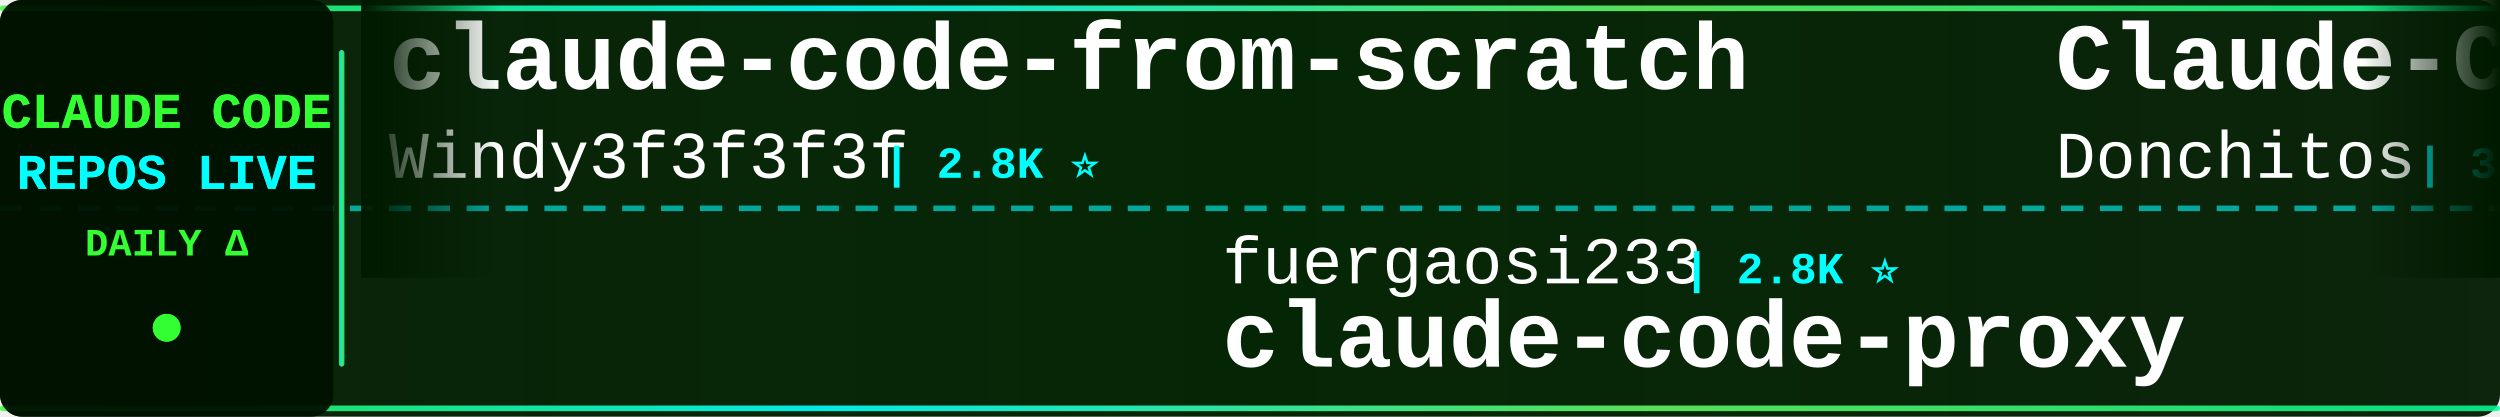
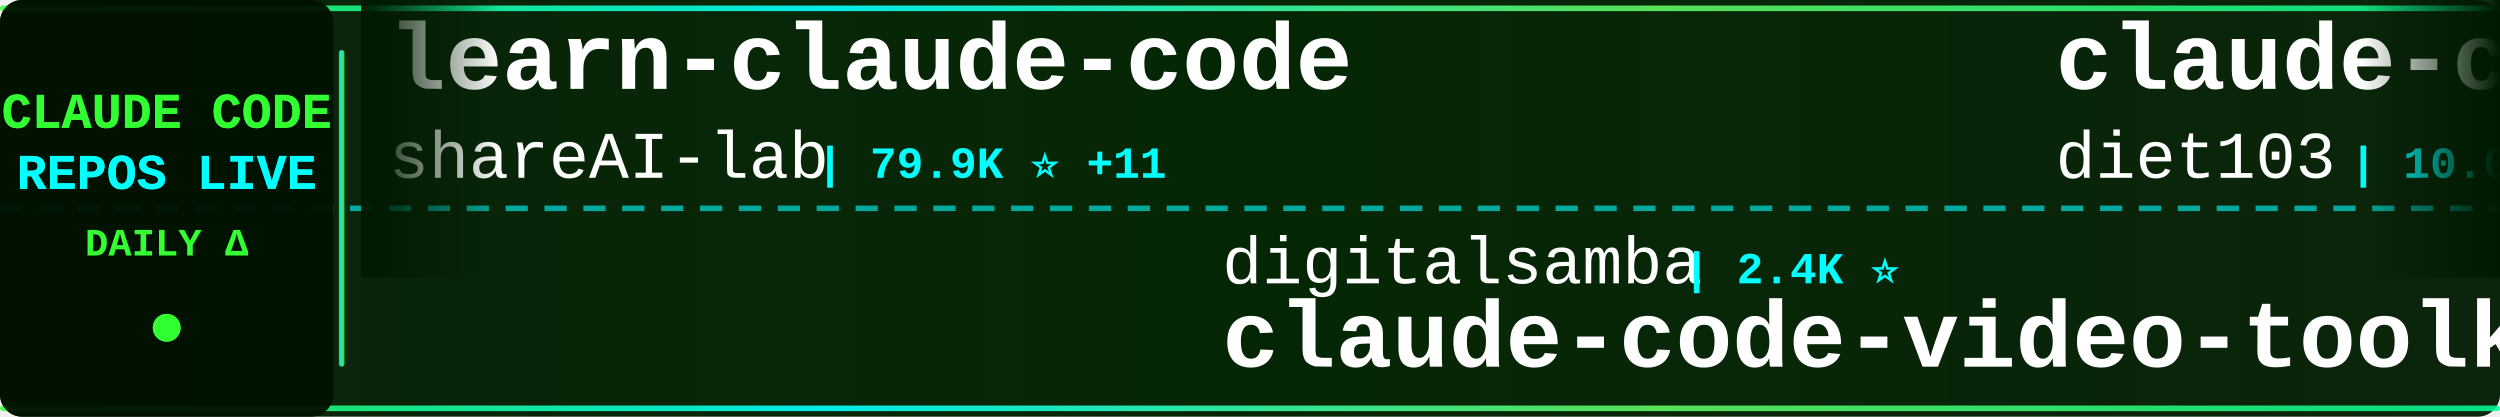
<svg xmlns="http://www.w3.org/2000/svg" width="900" height="150">
  <defs>
    <linearGradient id="tickerBg" x1="0%" y1="0%" x2="100%" y2="0%">
      <stop offset="0%" style="stop-color:#001a00;stop-opacity:0.95" />
      <stop offset="50%" style="stop-color:#002200;stop-opacity:0.98" />
      <stop offset="100%" style="stop-color:#001a00;stop-opacity:0.95" />
    </linearGradient>
    <linearGradient id="borderGrad" x1="0%" y1="0%" x2="100%" y2="0%">
      <stop offset="0%" style="stop-color:#33ff33;stop-opacity:0.85">
        <animate attributeName="stop-opacity" values="0.85;1;0.85" dur="2s" repeatCount="indefinite" />
      </stop>
      <stop offset="33%" style="stop-color:#00ffff;stop-opacity:0.9">
        <animate attributeName="stop-opacity" values="0.9;1;0.9" dur="2.2s" repeatCount="indefinite" />
      </stop>
      <stop offset="66%" style="stop-color:#66ff66;stop-opacity:0.85">
        <animate attributeName="stop-opacity" values="0.85;1;0.85" dur="1.8s" repeatCount="indefinite" />
      </stop>
      <stop offset="100%" style="stop-color:#00ff99;stop-opacity:0.85">
        <animate attributeName="stop-opacity" values="0.85;1;0.85" dur="2s" repeatCount="indefinite" />
      </stop>
    </linearGradient>
    <filter id="textGlow">
      <feGaussianBlur stdDeviation="0.1" result="coloredBlur" />
      <feMerge>
        <feMergeNode in="coloredBlur" />
        <feMergeNode in="SourceGraphic" />
      </feMerge>
    </filter>
    <filter id="metricGlow">
      <feGaussianBlur stdDeviation="0.2" result="coloredBlur" />
      <feMerge>
        <feMergeNode in="coloredBlur" />
        <feMergeNode in="SourceGraphic" />
      </feMerge>
    </filter>
    <linearGradient id="leftFade" x1="0%" y1="0%" x2="100%" y2="0%">
      <stop offset="0%" style="stop-color:#001a00;stop-opacity:1" />
      <stop offset="100%" style="stop-color:#001a00;stop-opacity:0" />
    </linearGradient>
    <linearGradient id="rightFade" x1="0%" y1="0%" x2="100%" y2="0%">
      <stop offset="0%" style="stop-color:#001a00;stop-opacity:0" />
      <stop offset="100%" style="stop-color:#001a00;stop-opacity:1" />
    </linearGradient>
  </defs>
  <rect width="900" height="150" fill="url(#tickerBg)" rx="8" />
  <rect x="0" y="2" width="900" height="2" fill="url(#borderGrad)" rx="1" />
  <rect x="0" y="146" width="900" height="2" fill="url(#borderGrad)" rx="1" />
  <line x1="0" y1="75" x2="900" y2="75" stroke="#00ffff" stroke-width="2" stroke-dasharray="8 6" opacity="0.6" />
  <rect x="0" y="0" width="120" height="150" fill="#001100" opacity="0.95" rx="8" />
  <text x="60" y="46" font-family="'Courier New', monospace" font-size="18" font-weight="bold" fill="#33ff33" text-anchor="middle" filter="url(#textGlow)">
    CLAUDE CODE
  </text>
  <text x="60" y="68" font-family="'Courier New', monospace" font-size="18" font-weight="bold" fill="#00ffff" text-anchor="middle" filter="url(#textGlow)">
    REPOS LIVE
  </text>
  <text x="60" y="92" font-family="'Courier New', monospace" font-size="14" font-weight="bold" fill="#33ff33" text-anchor="middle">
    DAILY Δ
  </text>
  <circle cx="60" cy="118" r="5" fill="#33ff33" filter="url(#metricGlow)">
    <animate attributeName="r" values="4;6;4" dur="1.5s" repeatCount="indefinite" />
    <animate attributeName="opacity" values="0.6;1;0.6" dur="1.5s" repeatCount="indefinite" />
  </circle>
  <rect x="122" y="18" width="2" height="114" fill="url(#borderGrad)" rx="1" />
  <clipPath id="tickerClip">
    <rect x="130" y="0" width="770" height="150" />
  </clipPath>
  <g clip-path="url(#tickerClip)">
    <g id="tickerItems">
      <animateTransform attributeName="transform" attributeType="XML" type="translate" from="0 0" to="-3000 0" dur="54s" repeatCount="indefinite" />
      <g transform="translate(0, 0)">
-         <text x="140" y="32" font-family="'Courier New', monospace" font-size="34" font-weight="bold" fill="#ffffff">claude-code-from-scratch</text>
-         <text x="140" y="64" font-family="'Courier New', monospace" font-size="24" font-weight="normal" fill="#ffffff" opacity="1.0">Windy3f3f3f3f</text>
-         <text x="318" y="64" font-family="'Courier New', monospace" font-size="16" font-weight="bold" fill="#00ffff"> | 2.8K ⭐</text>
+         <text x="140" y="32" font-family="'Courier New', monospace" font-size="34" font-weight="bold" fill="#ffffff">learn-claude-code</text>
+         <text x="140" y="64" font-family="'Courier New', monospace" font-size="24" font-weight="normal" fill="#ffffff" opacity="1.0">shareAI-lab</text>
+         <text x="294" y="64" font-family="'Courier New', monospace" font-size="16" font-weight="bold" fill="#00ffff"> | 79.9K ⭐ +11</text>
      </g>
      <g transform="translate(300, 0)">
-         <text x="140" y="102" font-family="'Courier New', monospace" font-size="24" font-weight="normal" fill="#ffffff" opacity="1.0">fuergaosi233</text>
-         <text x="306" y="102" font-family="'Courier New', monospace" font-size="16" font-weight="bold" fill="#00ffff"> | 2.8K ⭐</text>
-         <text x="140" y="132" font-family="'Courier New', monospace" font-size="34" font-weight="bold" fill="#ffffff">claude-code-proxy</text>
+         <text x="140" y="102" font-family="'Courier New', monospace" font-size="24" font-weight="normal" fill="#ffffff" opacity="1.0">digitalsamba</text>
+         <text x="306" y="102" font-family="'Courier New', monospace" font-size="16" font-weight="bold" fill="#00ffff"> | 2.4K ⭐</text>
+         <text x="140" y="132" font-family="'Courier New', monospace" font-size="34" font-weight="bold" fill="#ffffff">claude-code-video-toolki...</text>
      </g>
      <g transform="translate(600, 0)">
-         <text x="140" y="32" font-family="'Courier New', monospace" font-size="34" font-weight="bold" fill="#ffffff">Claude-Code-Game-Studios</text>
-         <text x="140" y="64" font-family="'Courier New', monospace" font-size="24" font-weight="normal" fill="#ffffff" opacity="1.0">Donchitos</text>
-         <text x="270" y="64" font-family="'Courier New', monospace" font-size="16" font-weight="bold" fill="#00ffff"> | 35.5K ⭐ +73</text>
+         <text x="140" y="32" font-family="'Courier New', monospace" font-size="34" font-weight="bold" fill="#ffffff">claude-code-infrastructu...</text>
+         <text x="140" y="64" font-family="'Courier New', monospace" font-size="24" font-weight="normal" fill="#ffffff" opacity="1.0">diet103</text>
+         <text x="246" y="64" font-family="'Courier New', monospace" font-size="16" font-weight="bold" fill="#00ffff"> | 10.0K ⭐</text>
      </g>
      <g transform="translate(900, 0)">
-         <text x="140" y="102" font-family="'Courier New', monospace" font-size="24" font-weight="normal" fill="#ffffff" opacity="1.0">techjarves</text>
-         <text x="282" y="102" font-family="'Courier New', monospace" font-size="16" font-weight="bold" fill="#00ffff"> | 1.6K ⭐</text>
-         <text x="140" y="132" font-family="'Courier New', monospace" font-size="34" font-weight="bold" fill="#ffffff">ClaudeCode-Portable</text>
+         <text x="140" y="102" font-family="'Courier New', monospace" font-size="24" font-weight="normal" fill="#ffffff" opacity="1.0">shanraisshan</text>
+         <text x="306" y="102" font-family="'Courier New', monospace" font-size="16" font-weight="bold" fill="#00ffff"> | 68.6K ⭐ +2</text>
+         <text x="140" y="132" font-family="'Courier New', monospace" font-size="34" font-weight="bold" fill="#ffffff">claude-code-best-practic...</text>
      </g>
      <g transform="translate(1200, 0)">
-         <text x="140" y="32" font-family="'Courier New', monospace" font-size="34" font-weight="bold" fill="#ffffff">Auto-claude-code-researc...</text>
-         <text x="140" y="64" font-family="'Courier New', monospace" font-size="24" font-weight="normal" fill="#ffffff" opacity="1.0">wanshuiyin</text>
-         <text x="282" y="64" font-family="'Courier New', monospace" font-size="16" font-weight="bold" fill="#00ffff"> | 18.7K ⭐ +9</text>
+         <text x="140" y="32" font-family="'Courier New', monospace" font-size="34" font-weight="bold" fill="#ffffff">claude-code-showcase</text>
+         <text x="140" y="64" font-family="'Courier New', monospace" font-size="24" font-weight="normal" fill="#ffffff" opacity="1.0">ChrisWiles</text>
+         <text x="282" y="64" font-family="'Courier New', monospace" font-size="16" font-weight="bold" fill="#00ffff"> | 6.1K ⭐ -1</text>
      </g>
      <g transform="translate(1500, 0)">
-         <text x="140" y="102" font-family="'Courier New', monospace" font-size="24" font-weight="normal" fill="#ffffff" opacity="1.0">LING71671</text>
-         <text x="270" y="102" font-family="'Courier New', monospace" font-size="16" font-weight="bold" fill="#00ffff"> | 979 ⭐</text>
-         <text x="140" y="132" font-family="'Courier New', monospace" font-size="34" font-weight="bold" fill="#ffffff">Open-ClaudeCode</text>
+         <text x="140" y="102" font-family="'Courier New', monospace" font-size="24" font-weight="normal" fill="#ffffff" opacity="1.0">mrpaidsocial</text>
+         <text x="306" y="102" font-family="'Courier New', monospace" font-size="16" font-weight="bold" fill="#00ffff"> | 1.7K ⭐</text>
+         <text x="140" y="132" font-family="'Courier New', monospace" font-size="34" font-weight="bold" fill="#ffffff">arcads-claude-code-mrpai...</text>
      </g>
      <g transform="translate(1800, 0)">
-         <text x="140" y="32" font-family="'Courier New', monospace" font-size="34" font-weight="bold" fill="#ffffff">claude-code-source</text>
-         <text x="140" y="64" font-family="'Courier New', monospace" font-size="24" font-weight="normal" fill="#ffffff" opacity="1.0">hangsman</text>
-         <text x="258" y="64" font-family="'Courier New', monospace" font-size="16" font-weight="bold" fill="#00ffff"> | 799 ⭐</text>
+         <text x="140" y="32" font-family="'Courier New', monospace" font-size="34" font-weight="bold" fill="#ffffff">claude-code-webui</text>
+         <text x="140" y="64" font-family="'Courier New', monospace" font-size="24" font-weight="normal" fill="#ffffff" opacity="1.0">sugyan</text>
+         <text x="234" y="64" font-family="'Courier New', monospace" font-size="16" font-weight="bold" fill="#00ffff"> | 1.1K ⭐</text>
      </g>
      <g transform="translate(2100, 0)">
-         <text x="140" y="102" font-family="'Courier New', monospace" font-size="24" font-weight="normal" fill="#ffffff" opacity="1.0">darcyegb</text>
-         <text x="258" y="102" font-family="'Courier New', monospace" font-size="16" font-weight="bold" fill="#00ffff"> | 779 ⭐</text>
-         <text x="140" y="132" font-family="'Courier New', monospace" font-size="34" font-weight="bold" fill="#ffffff">ClaudeCodeAgents</text>
+         <text x="140" y="102" font-family="'Courier New', monospace" font-size="24" font-weight="normal" fill="#ffffff" opacity="1.0">WorldFlowAI</text>
+         <text x="294" y="102" font-family="'Courier New', monospace" font-size="16" font-weight="bold" fill="#00ffff"> | 5.9K ⭐ +4</text>
+         <text x="140" y="132" font-family="'Courier New', monospace" font-size="34" font-weight="bold" fill="#ffffff">everything-claude-code</text>
      </g>
      <g transform="translate(2400, 0)">
-         <text x="140" y="32" font-family="'Courier New', monospace" font-size="34" font-weight="bold" fill="#ffffff">claude-code-guide</text>
-         <text x="140" y="64" font-family="'Courier New', monospace" font-size="24" font-weight="normal" fill="#ffffff" opacity="1.0">zebbern</text>
-         <text x="246" y="64" font-family="'Courier New', monospace" font-size="16" font-weight="bold" fill="#00ffff"> | 4.7K ⭐</text>
+         <text x="140" y="32" font-family="'Courier New', monospace" font-size="34" font-weight="bold" fill="#ffffff">claude-code-hooks-master...</text>
+         <text x="140" y="64" font-family="'Courier New', monospace" font-size="24" font-weight="normal" fill="#ffffff" opacity="1.0">disler</text>
+         <text x="234" y="64" font-family="'Courier New', monospace" font-size="16" font-weight="bold" fill="#00ffff"> | 4.0K ⭐</text>
      </g>
      <g transform="translate(2700, 0)">
-         <text x="140" y="102" font-family="'Courier New', monospace" font-size="24" font-weight="normal" fill="#ffffff" opacity="1.0">disler</text>
-         <text x="234" y="102" font-family="'Courier New', monospace" font-size="16" font-weight="bold" fill="#00ffff"> | 1.7K ⭐ -1</text>
-         <text x="140" y="132" font-family="'Courier New', monospace" font-size="34" font-weight="bold" fill="#ffffff">pi-vs-claude-code</text>
+         <text x="140" y="102" font-family="'Courier New', monospace" font-size="24" font-weight="normal" fill="#ffffff" opacity="1.0">Windy3f3f3f3f</text>
+         <text x="318" y="102" font-family="'Courier New', monospace" font-size="16" font-weight="bold" fill="#00ffff"> | 3.8K ⭐</text>
+         <text x="140" y="132" font-family="'Courier New', monospace" font-size="34" font-weight="bold" fill="#ffffff">how-claude-code-works</text>
      </g>
      <g transform="translate(3000, 0)">
-         <text x="140" y="32" font-family="'Courier New', monospace" font-size="34" font-weight="bold" fill="#ffffff">claude-code-from-scratch</text>
-         <text x="140" y="64" font-family="'Courier New', monospace" font-size="24" font-weight="normal" fill="#ffffff" opacity="1.0">Windy3f3f3f3f</text>
-         <text x="318" y="64" font-family="'Courier New', monospace" font-size="16" font-weight="bold" fill="#00ffff"> | 2.8K ⭐</text>
+         <text x="140" y="32" font-family="'Courier New', monospace" font-size="34" font-weight="bold" fill="#ffffff">learn-claude-code</text>
+         <text x="140" y="64" font-family="'Courier New', monospace" font-size="24" font-weight="normal" fill="#ffffff" opacity="1.0">shareAI-lab</text>
+         <text x="294" y="64" font-family="'Courier New', monospace" font-size="16" font-weight="bold" fill="#00ffff"> | 79.9K ⭐ +11</text>
      </g>
      <g transform="translate(3300, 0)">
-         <text x="140" y="102" font-family="'Courier New', monospace" font-size="24" font-weight="normal" fill="#ffffff" opacity="1.0">fuergaosi233</text>
-         <text x="306" y="102" font-family="'Courier New', monospace" font-size="16" font-weight="bold" fill="#00ffff"> | 2.8K ⭐</text>
-         <text x="140" y="132" font-family="'Courier New', monospace" font-size="34" font-weight="bold" fill="#ffffff">claude-code-proxy</text>
+         <text x="140" y="102" font-family="'Courier New', monospace" font-size="24" font-weight="normal" fill="#ffffff" opacity="1.0">digitalsamba</text>
+         <text x="306" y="102" font-family="'Courier New', monospace" font-size="16" font-weight="bold" fill="#00ffff"> | 2.4K ⭐</text>
+         <text x="140" y="132" font-family="'Courier New', monospace" font-size="34" font-weight="bold" fill="#ffffff">claude-code-video-toolki...</text>
      </g>
      <g transform="translate(3600, 0)">
-         <text x="140" y="32" font-family="'Courier New', monospace" font-size="34" font-weight="bold" fill="#ffffff">Claude-Code-Game-Studios</text>
-         <text x="140" y="64" font-family="'Courier New', monospace" font-size="24" font-weight="normal" fill="#ffffff" opacity="1.0">Donchitos</text>
-         <text x="270" y="64" font-family="'Courier New', monospace" font-size="16" font-weight="bold" fill="#00ffff"> | 35.5K ⭐ +73</text>
+         <text x="140" y="32" font-family="'Courier New', monospace" font-size="34" font-weight="bold" fill="#ffffff">claude-code-infrastructu...</text>
+         <text x="140" y="64" font-family="'Courier New', monospace" font-size="24" font-weight="normal" fill="#ffffff" opacity="1.0">diet103</text>
+         <text x="246" y="64" font-family="'Courier New', monospace" font-size="16" font-weight="bold" fill="#00ffff"> | 10.0K ⭐</text>
      </g>
      <g transform="translate(3900, 0)">
-         <text x="140" y="102" font-family="'Courier New', monospace" font-size="24" font-weight="normal" fill="#ffffff" opacity="1.0">techjarves</text>
-         <text x="282" y="102" font-family="'Courier New', monospace" font-size="16" font-weight="bold" fill="#00ffff"> | 1.6K ⭐</text>
-         <text x="140" y="132" font-family="'Courier New', monospace" font-size="34" font-weight="bold" fill="#ffffff">ClaudeCode-Portable</text>
+         <text x="140" y="102" font-family="'Courier New', monospace" font-size="24" font-weight="normal" fill="#ffffff" opacity="1.0">shanraisshan</text>
+         <text x="306" y="102" font-family="'Courier New', monospace" font-size="16" font-weight="bold" fill="#00ffff"> | 68.6K ⭐ +2</text>
+         <text x="140" y="132" font-family="'Courier New', monospace" font-size="34" font-weight="bold" fill="#ffffff">claude-code-best-practic...</text>
      </g>
    </g>
  </g>
  <rect x="130" y="0" width="50" height="100" fill="url(#leftFade)" />
  <rect x="850" y="0" width="50" height="100" fill="url(#rightFade)" />
</svg>
